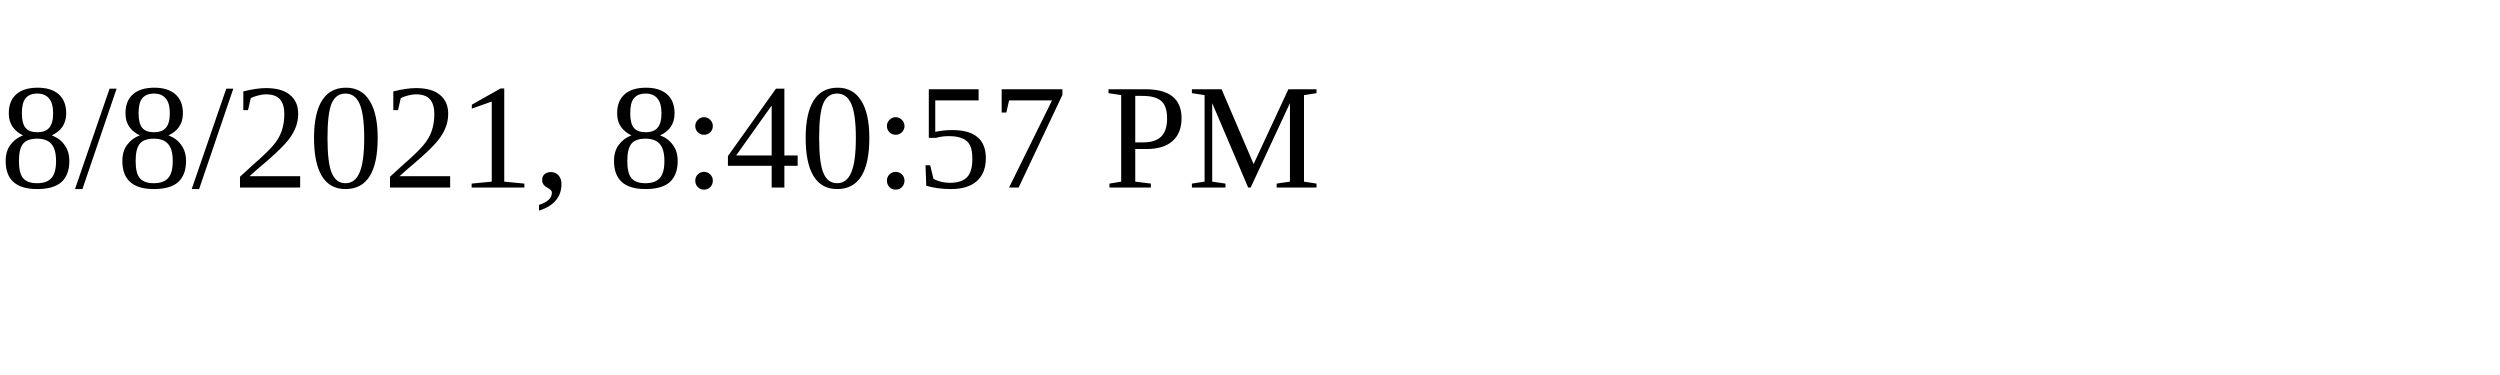
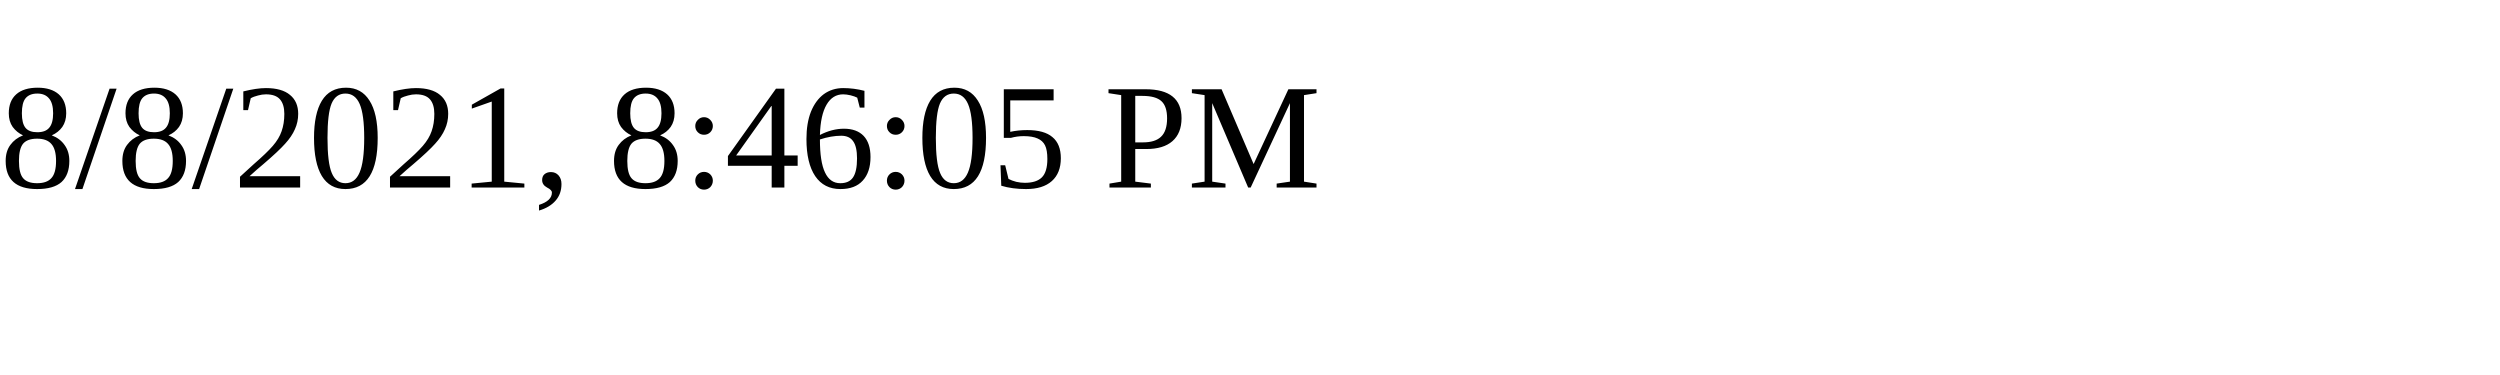
<svg xmlns="http://www.w3.org/2000/svg" height="30" width="200">
-   <text x="0" y="15">8/8/2021, 8:40:57 PM</text>
+   <text x="0" y="15">8/8/2021, 8:46:05 PM</text>
</svg>
